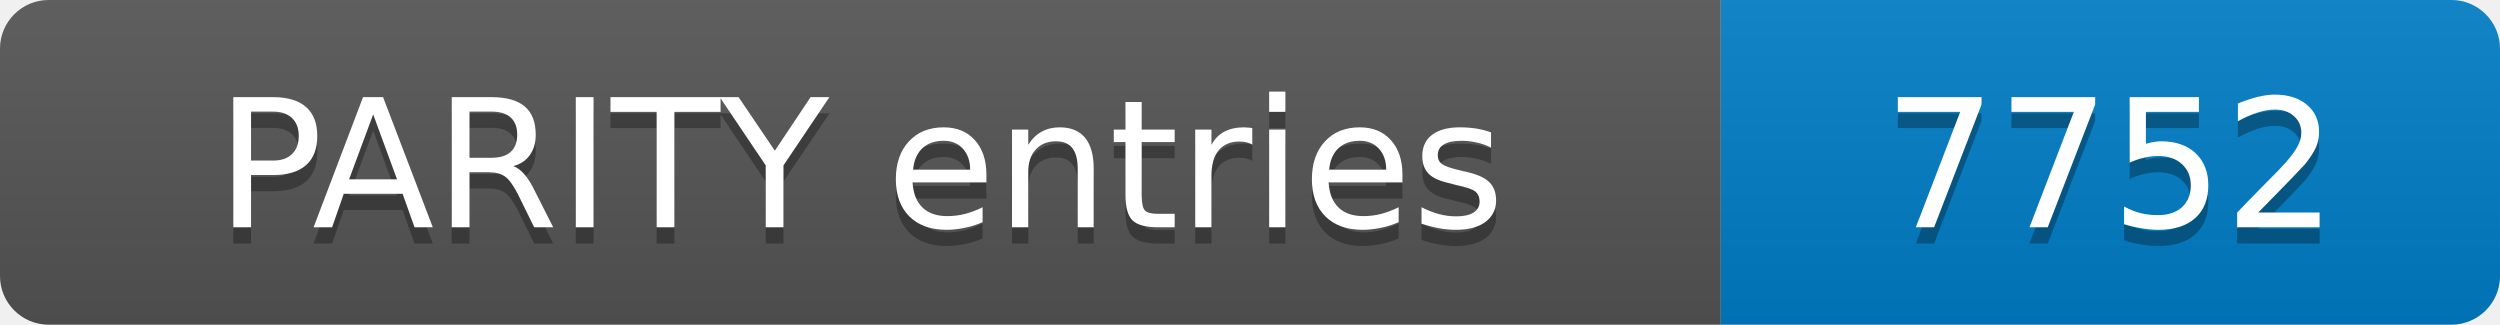
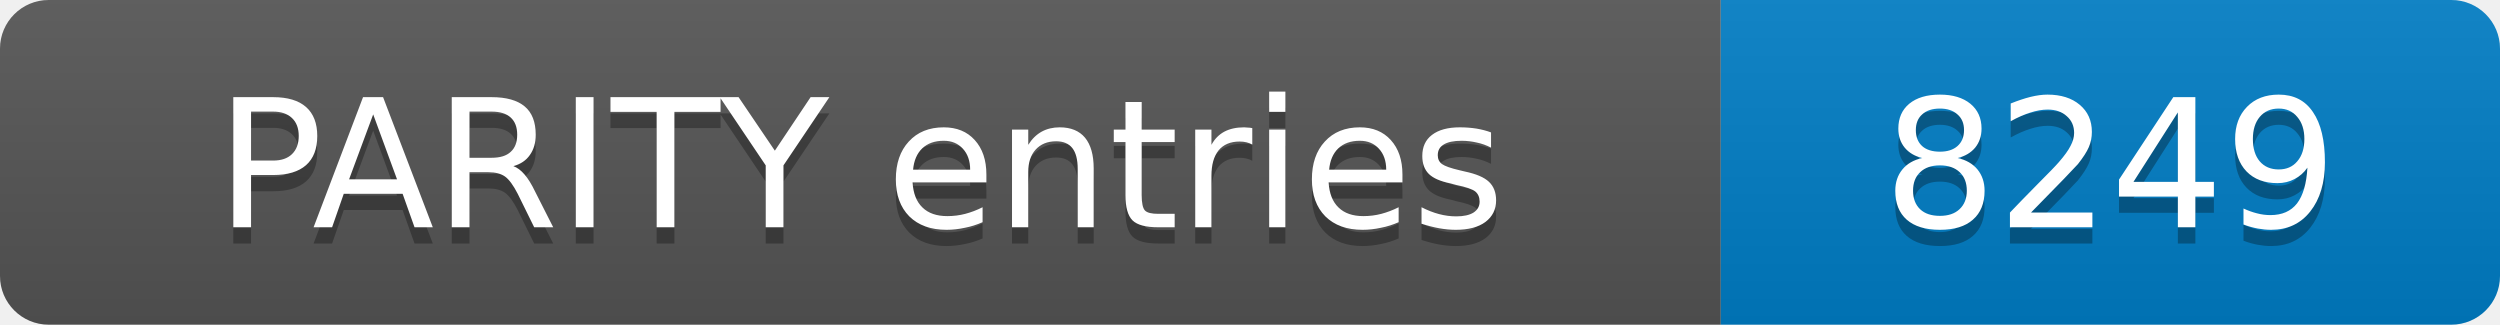
- <svg xmlns="http://www.w3.org/2000/svg" width="154" height="20" role="img" aria-label="PARITY entries: 7752">
+ <svg xmlns="http://www.w3.org/2000/svg" width="154" height="20" role="img" aria-label="PARITY entries: 8249">
  <linearGradient id="s" x2="0" y2="100%">
    <stop offset="0" stop-color="#bbb" stop-opacity=".1" />
    <stop offset="1" stop-opacity=".1" />
  </linearGradient>
  <clipPath id="r">
    <rect width="154" height="20" rx="3" fill="#fff" />
  </clipPath>
  <g clip-path="url(#r)">
    <rect width="106" height="20" fill="#555" />
    <rect x="106" width="48" height="20" fill="#007ec6" />
    <rect width="154" height="20" fill="url(#s)" />
  </g>
  <g fill="#fff" text-anchor="middle" font-family="Verdana,Geneva,DejaVu Sans,sans-serif" font-size="11">
    <text x="53.0" y="15" fill="#010101" fill-opacity=".3">PARITY entries</text>
    <text x="53.0" y="14">PARITY entries</text>
-     <text x="130.0" y="15" fill="#010101" fill-opacity=".3">7752</text>
-     <text x="130.0" y="14">7752</text>
+     <text x="130.0" y="15" fill="#010101" fill-opacity=".3">8249</text>
+     <text x="130.0" y="14">8249</text>
  </g>
</svg>
